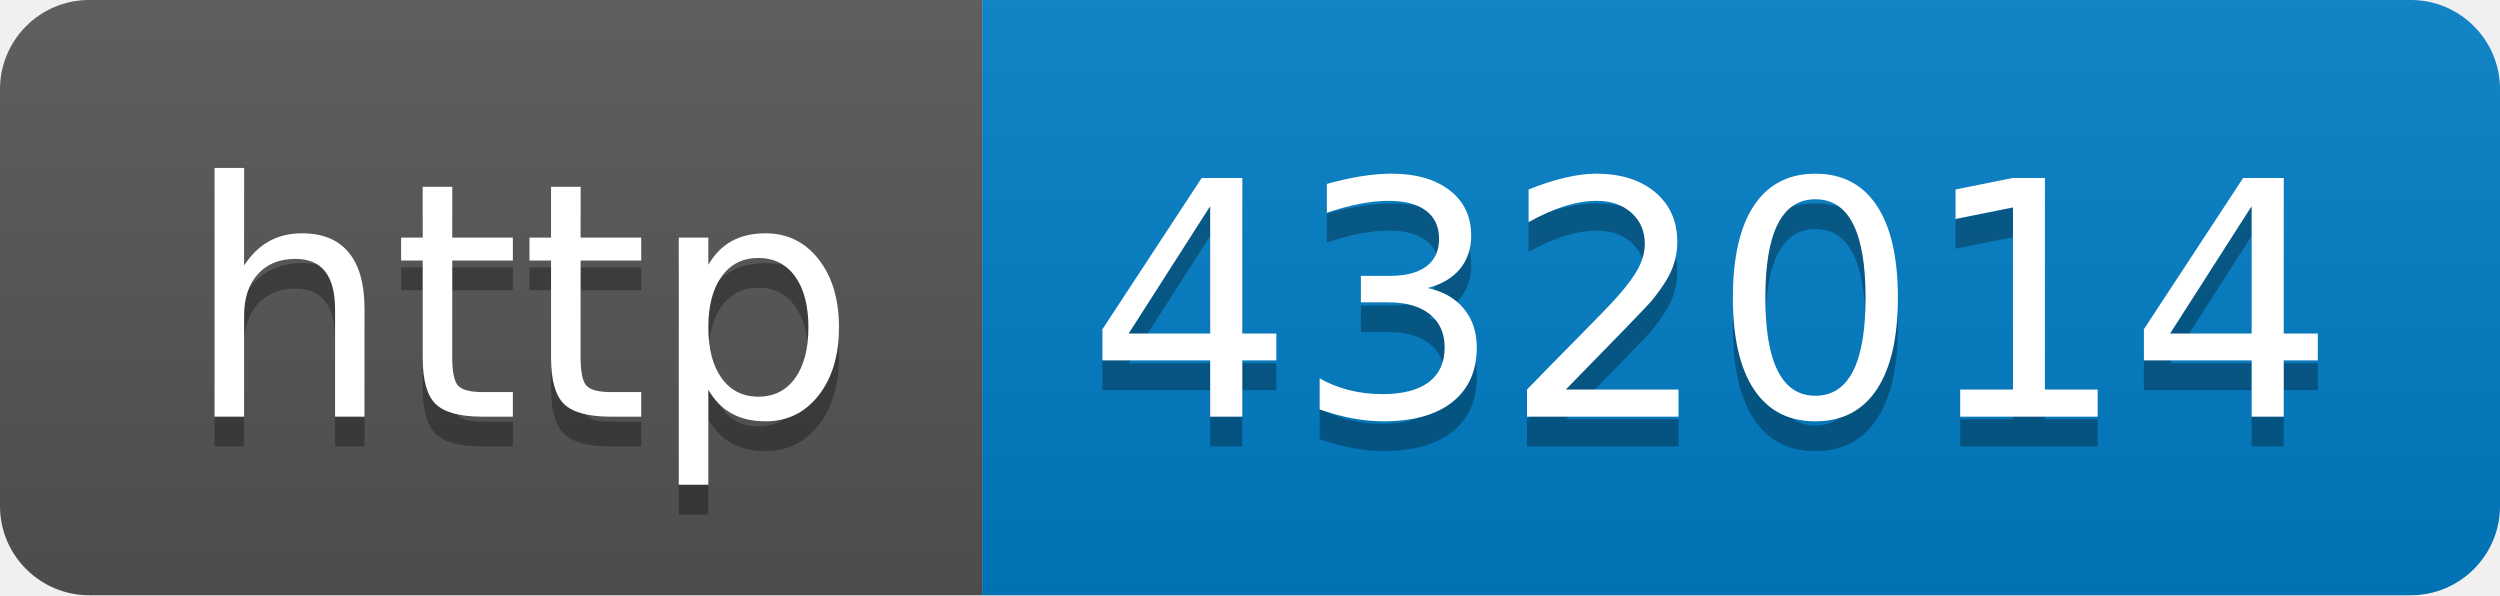
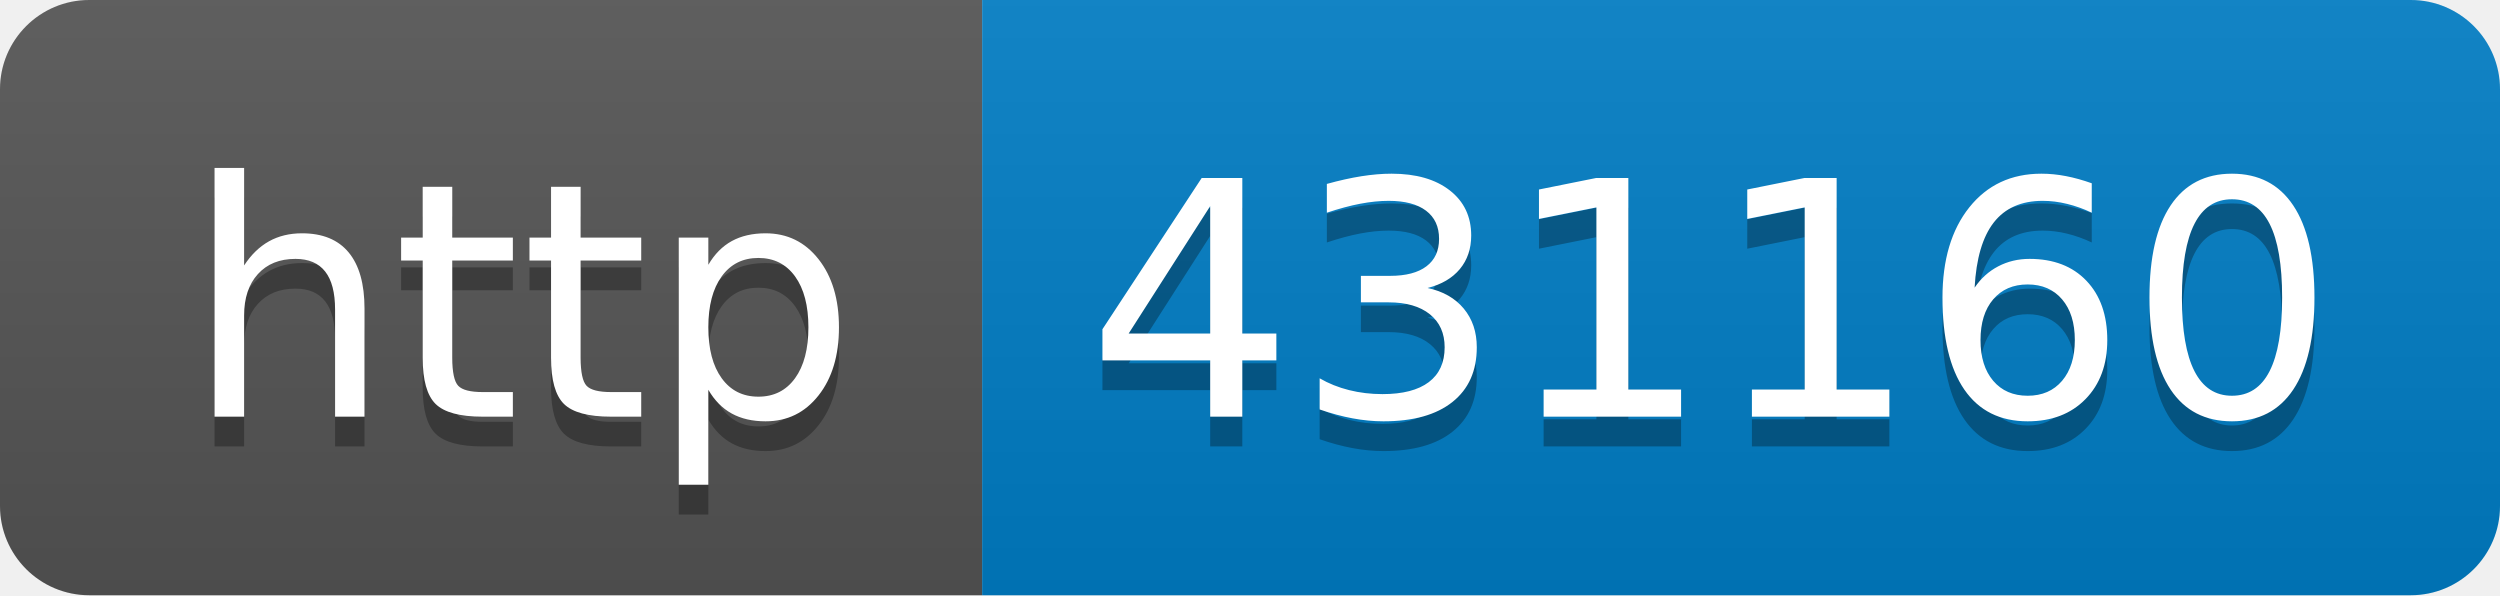
- <svg xmlns="http://www.w3.org/2000/svg" width="84" height="20" role="img" aria-label="http: 432014">
+ <svg xmlns="http://www.w3.org/2000/svg" width="84" height="20" role="img" aria-label="http: 431160">
  <linearGradient id="s" x2="0" y2="100%">
    <stop offset="0" stop-color="#bbb" stop-opacity=".1" />
    <stop offset="1" stop-opacity=".1" />
  </linearGradient>
  <clipPath id="r">
    <rect width="84" height="20" rx="3" fill="#fff" />
  </clipPath>
  <g clip-path="url(#r)">
    <rect width="33" height="20" fill="#555" />
    <rect x="33" width="51" height="20" fill="#007ec6" />
    <rect width="84" height="20" fill="url(#s)" />
  </g>
  <g fill="#fff" text-anchor="middle" font-family="Verdana,Geneva,DejaVu Sans,sans-serif" text-rendering="geometricPrecision" font-size="110">
    <text aria-hidden="true" x="175" y="150" fill="#010101" fill-opacity=".3" transform="scale(.1)" textLength="230">http</text>
    <text x="175" y="140" transform="scale(.1)" fill="#fff" textLength="230">http</text>
-     <text aria-hidden="true" x="575" y="150" fill="#010101" fill-opacity=".3" transform="scale(.1)" textLength="410">432014</text>
-     <text x="575" y="140" transform="scale(.1)" fill="#fff" textLength="410">432014</text>
+     <text aria-hidden="true" x="575" y="150" fill="#010101" fill-opacity=".3" transform="scale(.1)" textLength="410">431160</text>
+     <text x="575" y="140" transform="scale(.1)" fill="#fff" textLength="410">431160</text>
  </g>
</svg>
